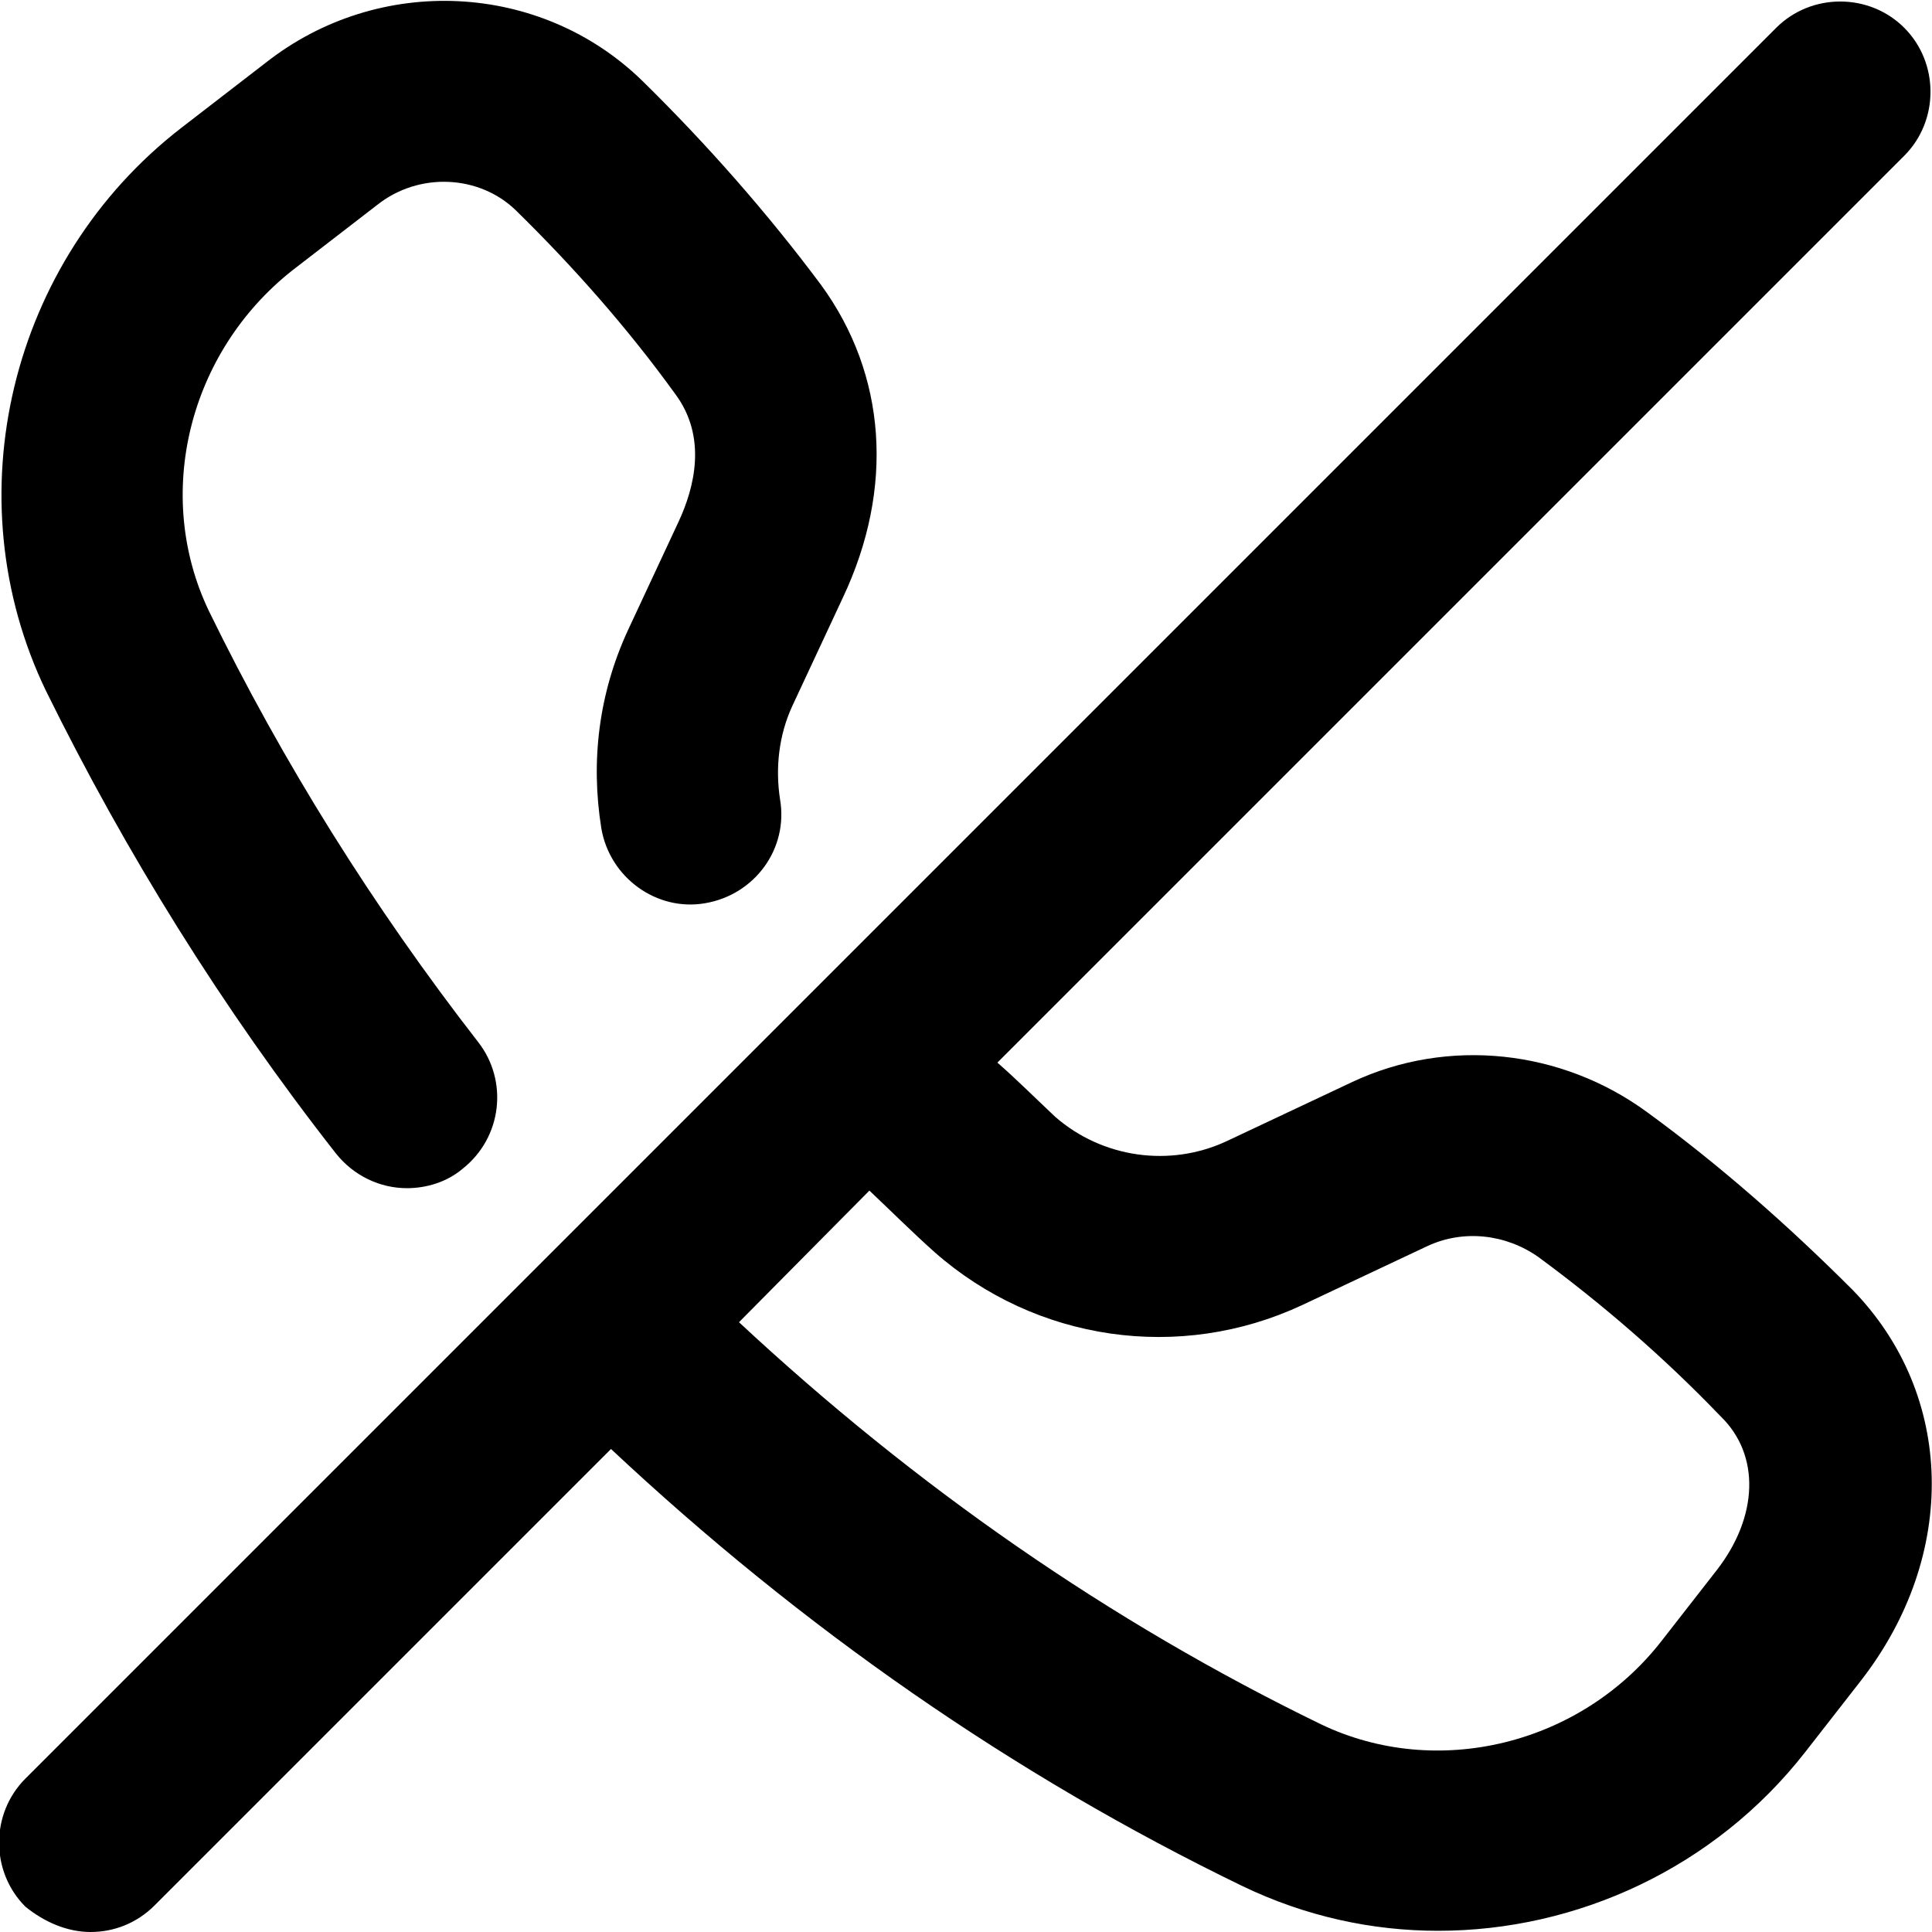
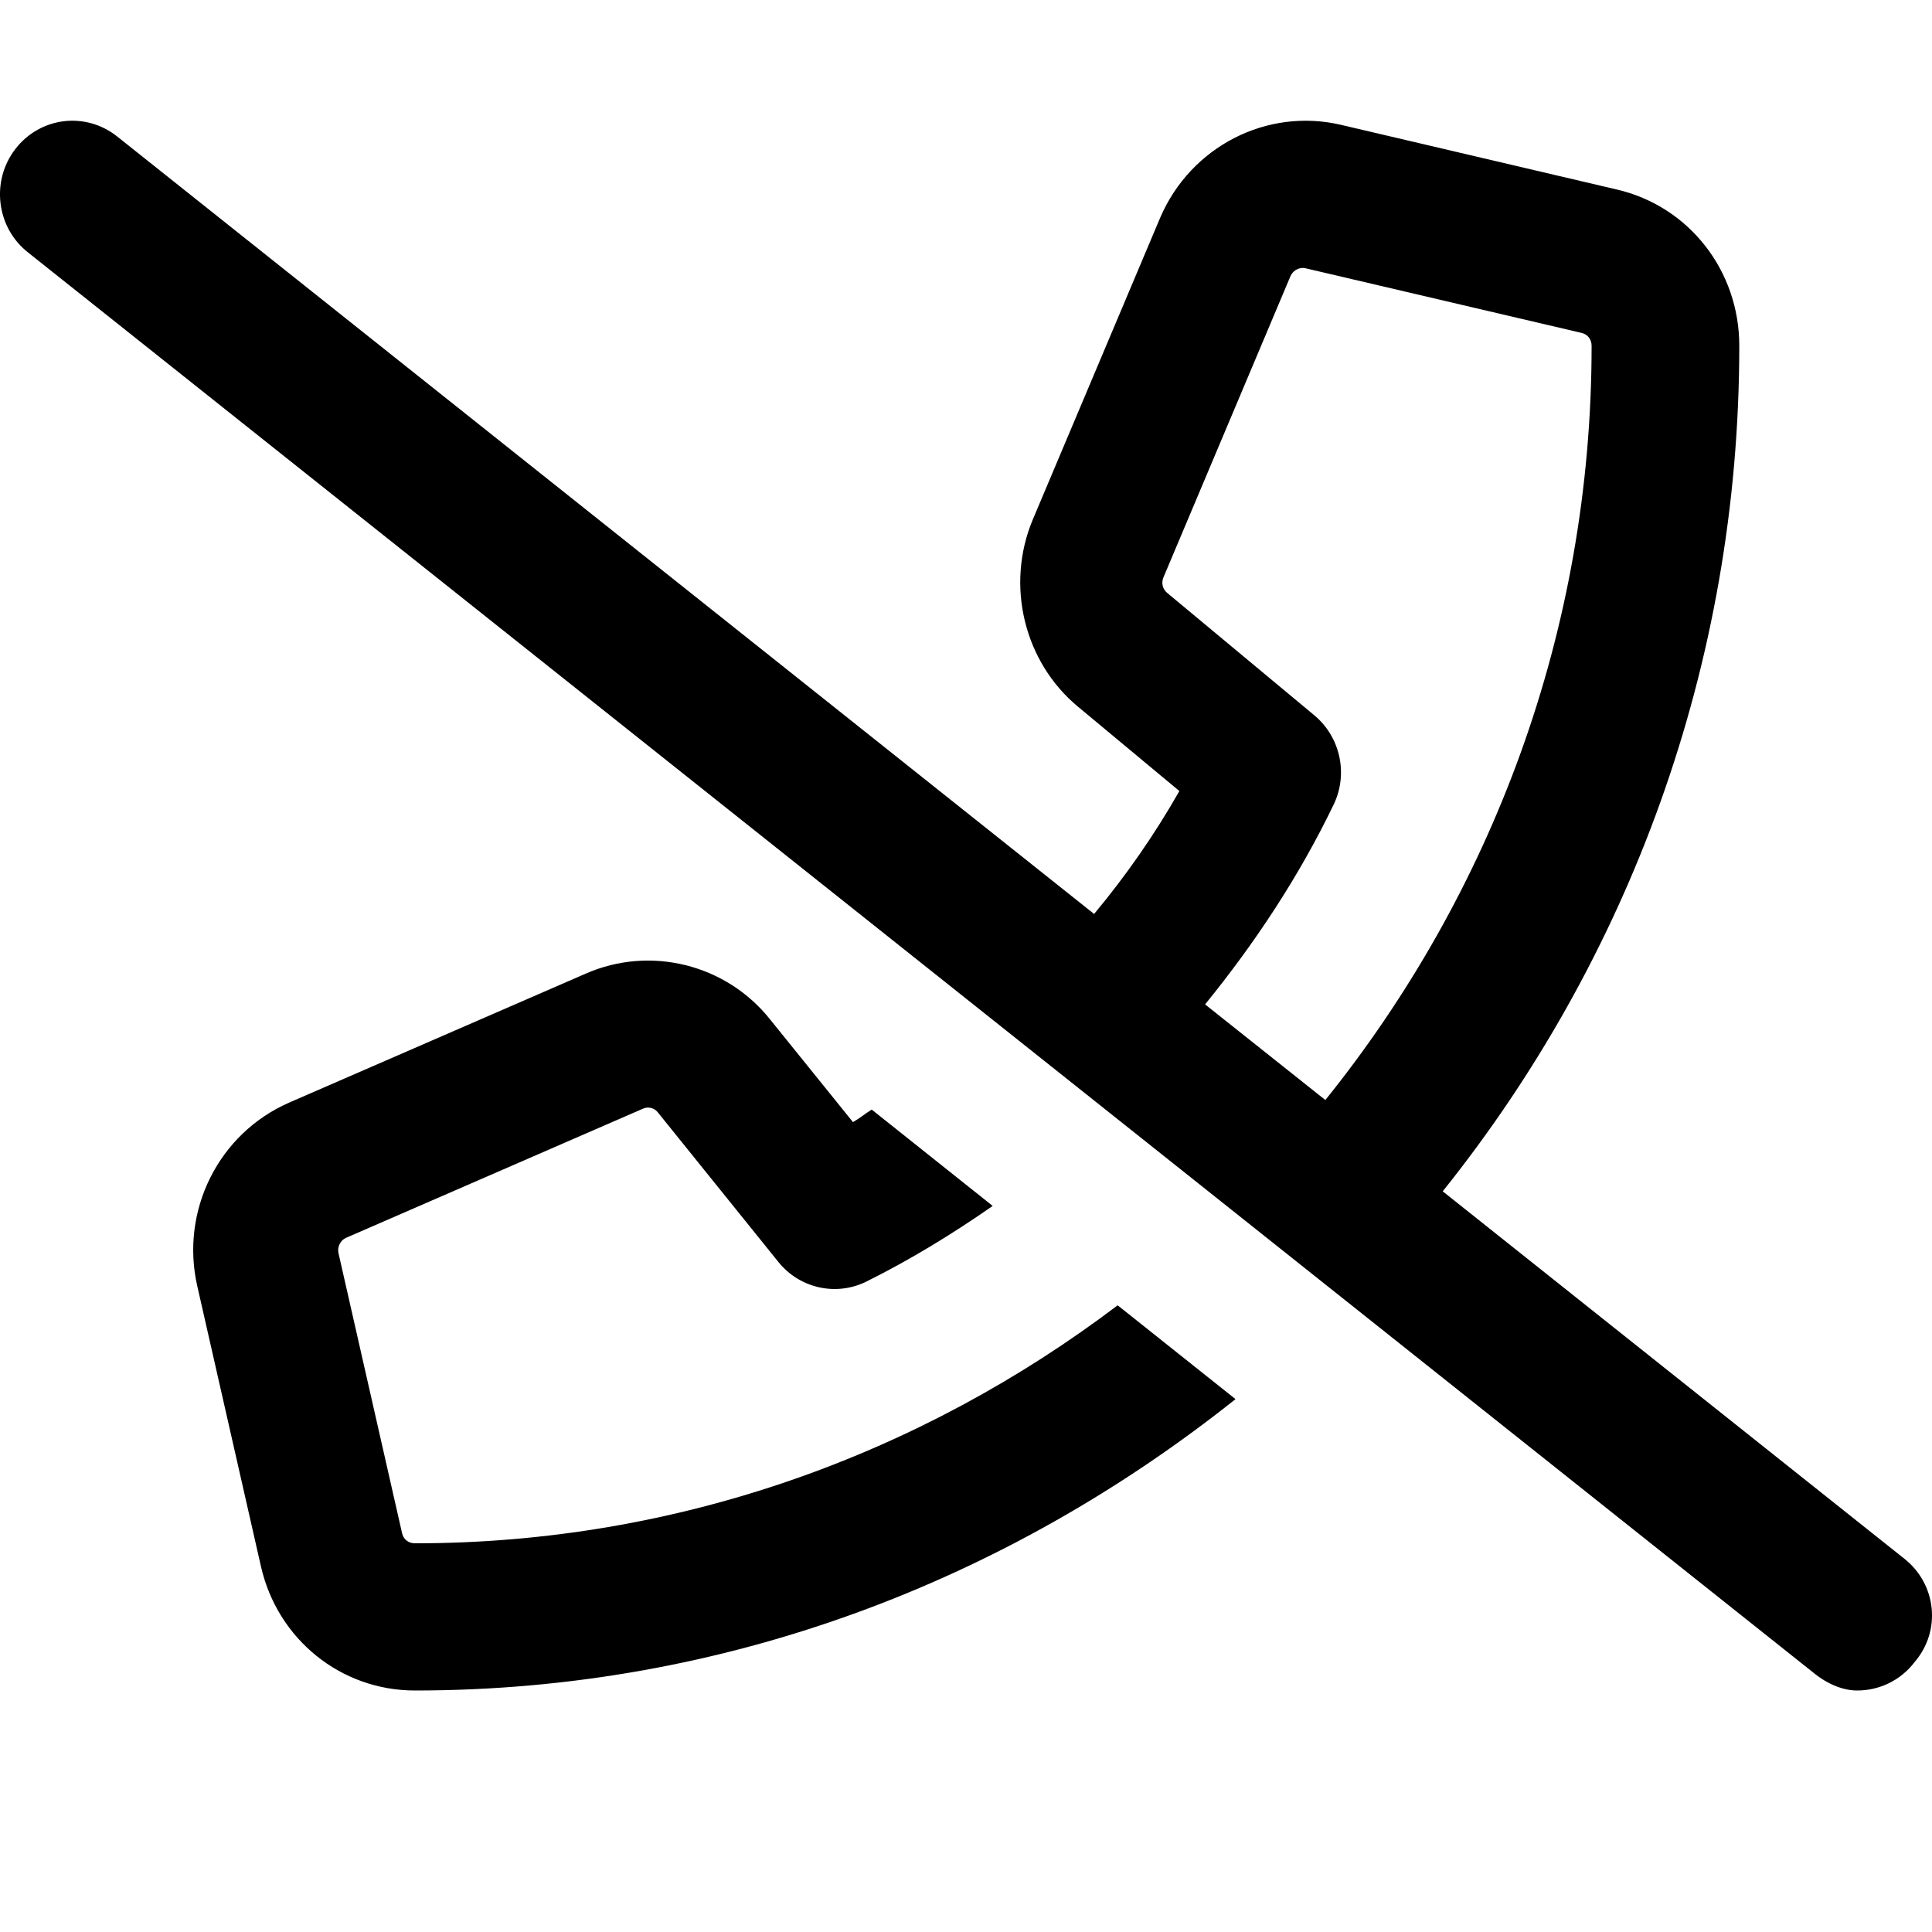
<svg xmlns="http://www.w3.org/2000/svg" viewBox="0 0 16 16">
-   <g clip-path="url(#clip0)">
-     <path d="M13.64 9.21C12.93 8.69 11.99 8.59 11.2 8.96L10.16 9.45C9.69 9.67 9.13 9.59 8.74 9.25C8.58 9.1 8.42 8.94 8.26 8.8L15.77 1.29C16.06 1 16.06 0.52 15.77 0.23C15.48 -0.06 15 -0.06 14.71 0.23L0.21 14.73C-0.08 15.02 -0.08 15.5 0.21 15.79C0.37 15.92 0.56 16 0.75 16C0.94 16 1.13 15.93 1.28 15.78L5.06 12C6.64 13.48 8.39 14.7 10.29 15.62C10.81 15.87 11.36 15.99 11.91 15.99C13.06 15.99 14.2 15.47 14.95 14.51L15.41 13.92C16.22 12.88 16.19 11.55 15.34 10.68C14.8 10.14 14.23 9.64 13.64 9.21ZM14.22 13L13.76 13.59C13.09 14.45 11.9 14.74 10.94 14.28C9.19 13.43 7.58 12.31 6.12 10.95L7.2 9.86C7.38 10.03 7.55 10.2 7.74 10.37C8.58 11.11 9.77 11.28 10.78 10.81L11.82 10.32C12.12 10.18 12.47 10.22 12.74 10.41C13.27 10.8 13.78 11.24 14.25 11.73C14.58 12.05 14.56 12.56 14.22 13Z" />
-     <path d="M2.78 9.55C2.93 9.74 3.15 9.84 3.37 9.84C3.53 9.84 3.7 9.79 3.83 9.68C4.16 9.42 4.21 8.95 3.96 8.63C3.09 7.51 2.34 6.31 1.73 5.06C1.27 4.1 1.56 2.92 2.42 2.24L3.12 1.7C3.47 1.42 3.97 1.45 4.27 1.74C4.75 2.21 5.2 2.72 5.59 3.26C5.86 3.62 5.75 4.04 5.62 4.32L5.2 5.22C4.96 5.74 4.89 6.3 4.98 6.86C5.05 7.27 5.44 7.55 5.84 7.48C6.25 7.41 6.53 7.03 6.46 6.62C6.42 6.36 6.45 6.09 6.56 5.85L6.98 4.95C7.41 4.04 7.34 3.1 6.8 2.36C6.36 1.77 5.86 1.2 5.32 0.67C4.48 -0.15 3.14 -0.22 2.2 0.52L1.5 1.06C0.08 2.16 -0.39 4.12 0.38 5.72C1.04 7.06 1.84 8.35 2.78 9.55Z" />
-   </g>
-   <defs>
-     <clipPath>
-       <rect />
-     </clipPath>
-   </defs>
+   <path d="M15.774 12.911L11.948 9.866C13.481 7.952 14.404 5.517 14.404 2.863C14.404 2.24 13.986 1.707 13.388 1.569L11.106 1.034C10.493 0.89 9.863 1.212 9.609 1.801L8.553 4.303C8.326 4.845 8.48 5.482 8.928 5.853L9.767 6.551C9.562 6.912 9.325 7.252 9.061 7.569L0.97 1.13C0.708 0.922 0.333 0.968 0.128 1.233C-0.077 1.498 -0.031 1.882 0.23 2.089L15.011 13.847C15.144 13.957 15.274 14 15.381 14C15.56 14 15.736 13.92 15.854 13.767C16.082 13.502 16.034 13.119 15.774 12.911ZM9.98 8.318C10.393 7.81 10.757 7.26 11.044 6.665C11.167 6.411 11.101 6.105 10.886 5.925L9.666 4.91C9.628 4.879 9.616 4.827 9.635 4.782L10.688 2.285C10.706 2.246 10.746 2.219 10.79 2.219C10.797 2.219 10.806 2.22 10.813 2.222L13.098 2.757C13.149 2.769 13.181 2.811 13.181 2.864C13.181 5.234 12.348 7.404 10.976 9.11L9.98 8.318ZM3.436 12.781C3.383 12.781 3.342 12.749 3.33 12.698L2.803 10.377C2.792 10.327 2.819 10.271 2.866 10.251L5.324 9.182C5.367 9.162 5.419 9.175 5.447 9.211L6.447 10.452C6.624 10.671 6.926 10.737 7.176 10.613C7.541 10.431 7.888 10.219 8.221 9.987L7.219 9.189C7.166 9.222 7.118 9.262 7.064 9.293L6.378 8.443C6.014 7.985 5.384 7.828 4.849 8.064L2.393 9.132C1.81 9.388 1.491 10.026 1.634 10.652L2.161 12.972C2.298 13.576 2.823 14 3.436 14C6.004 14 8.34 13.093 10.232 11.587L9.256 10.81C7.629 12.042 5.619 12.781 3.436 12.781Z" />
</svg>
